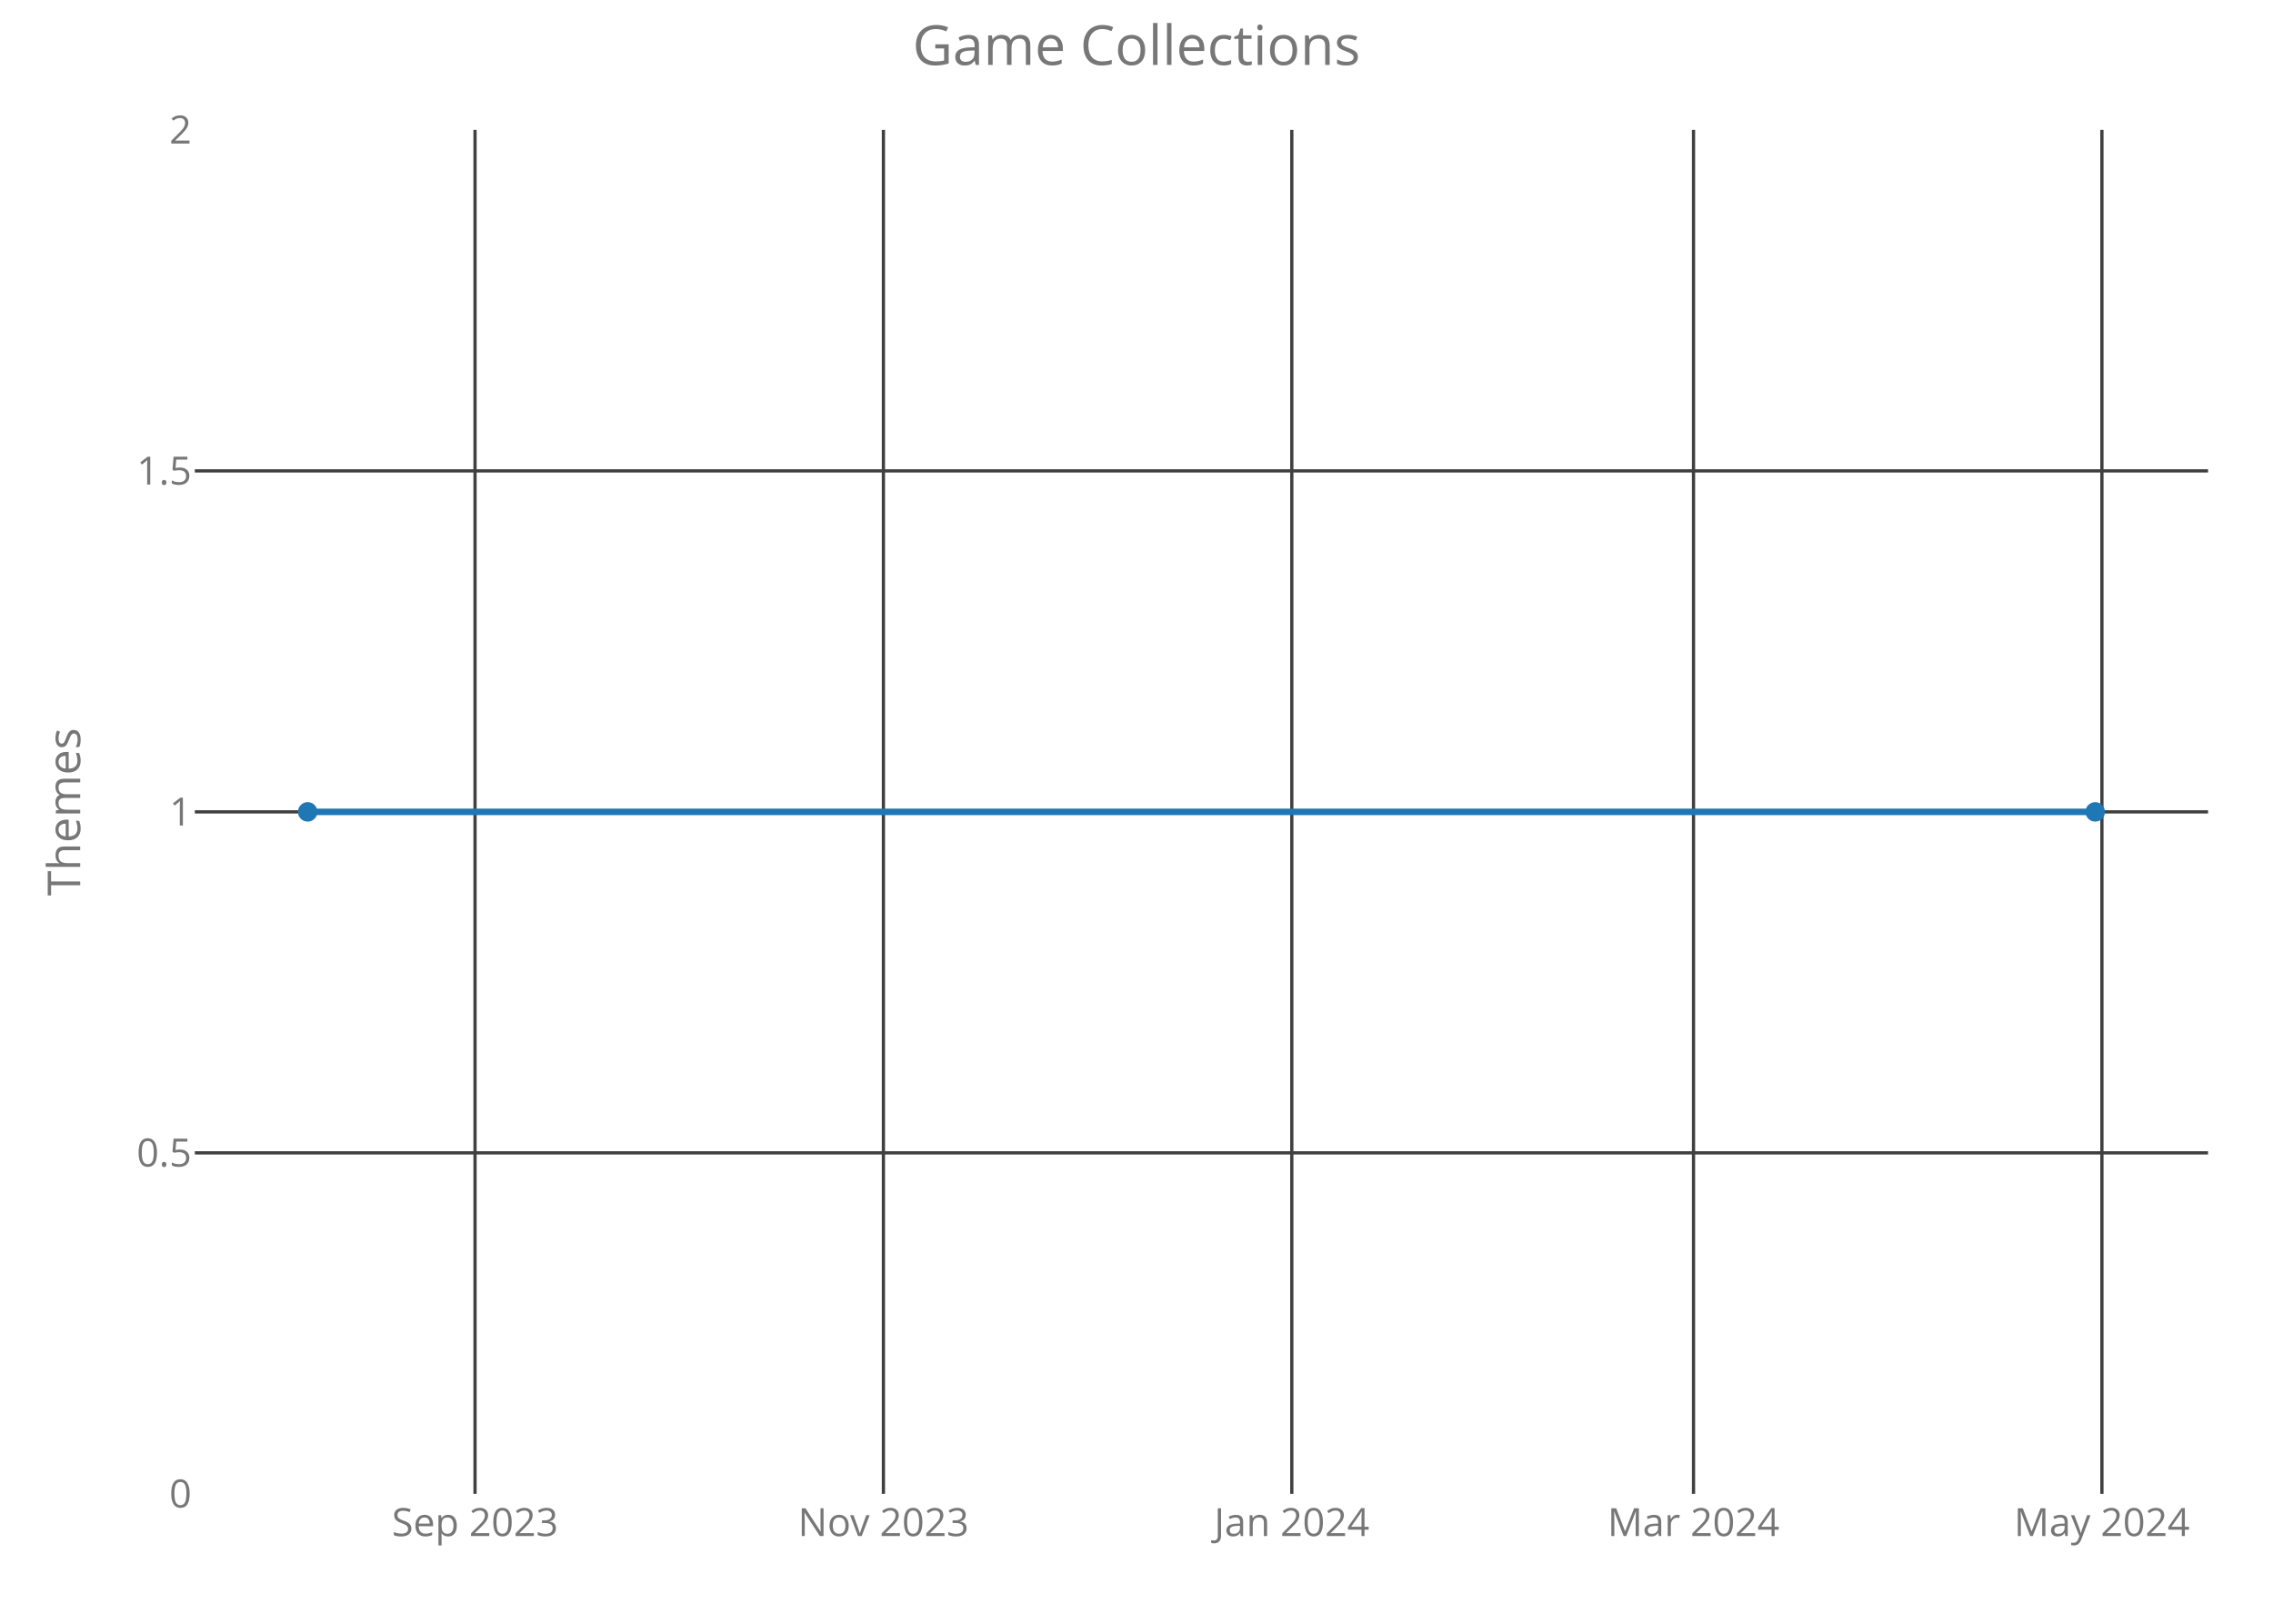
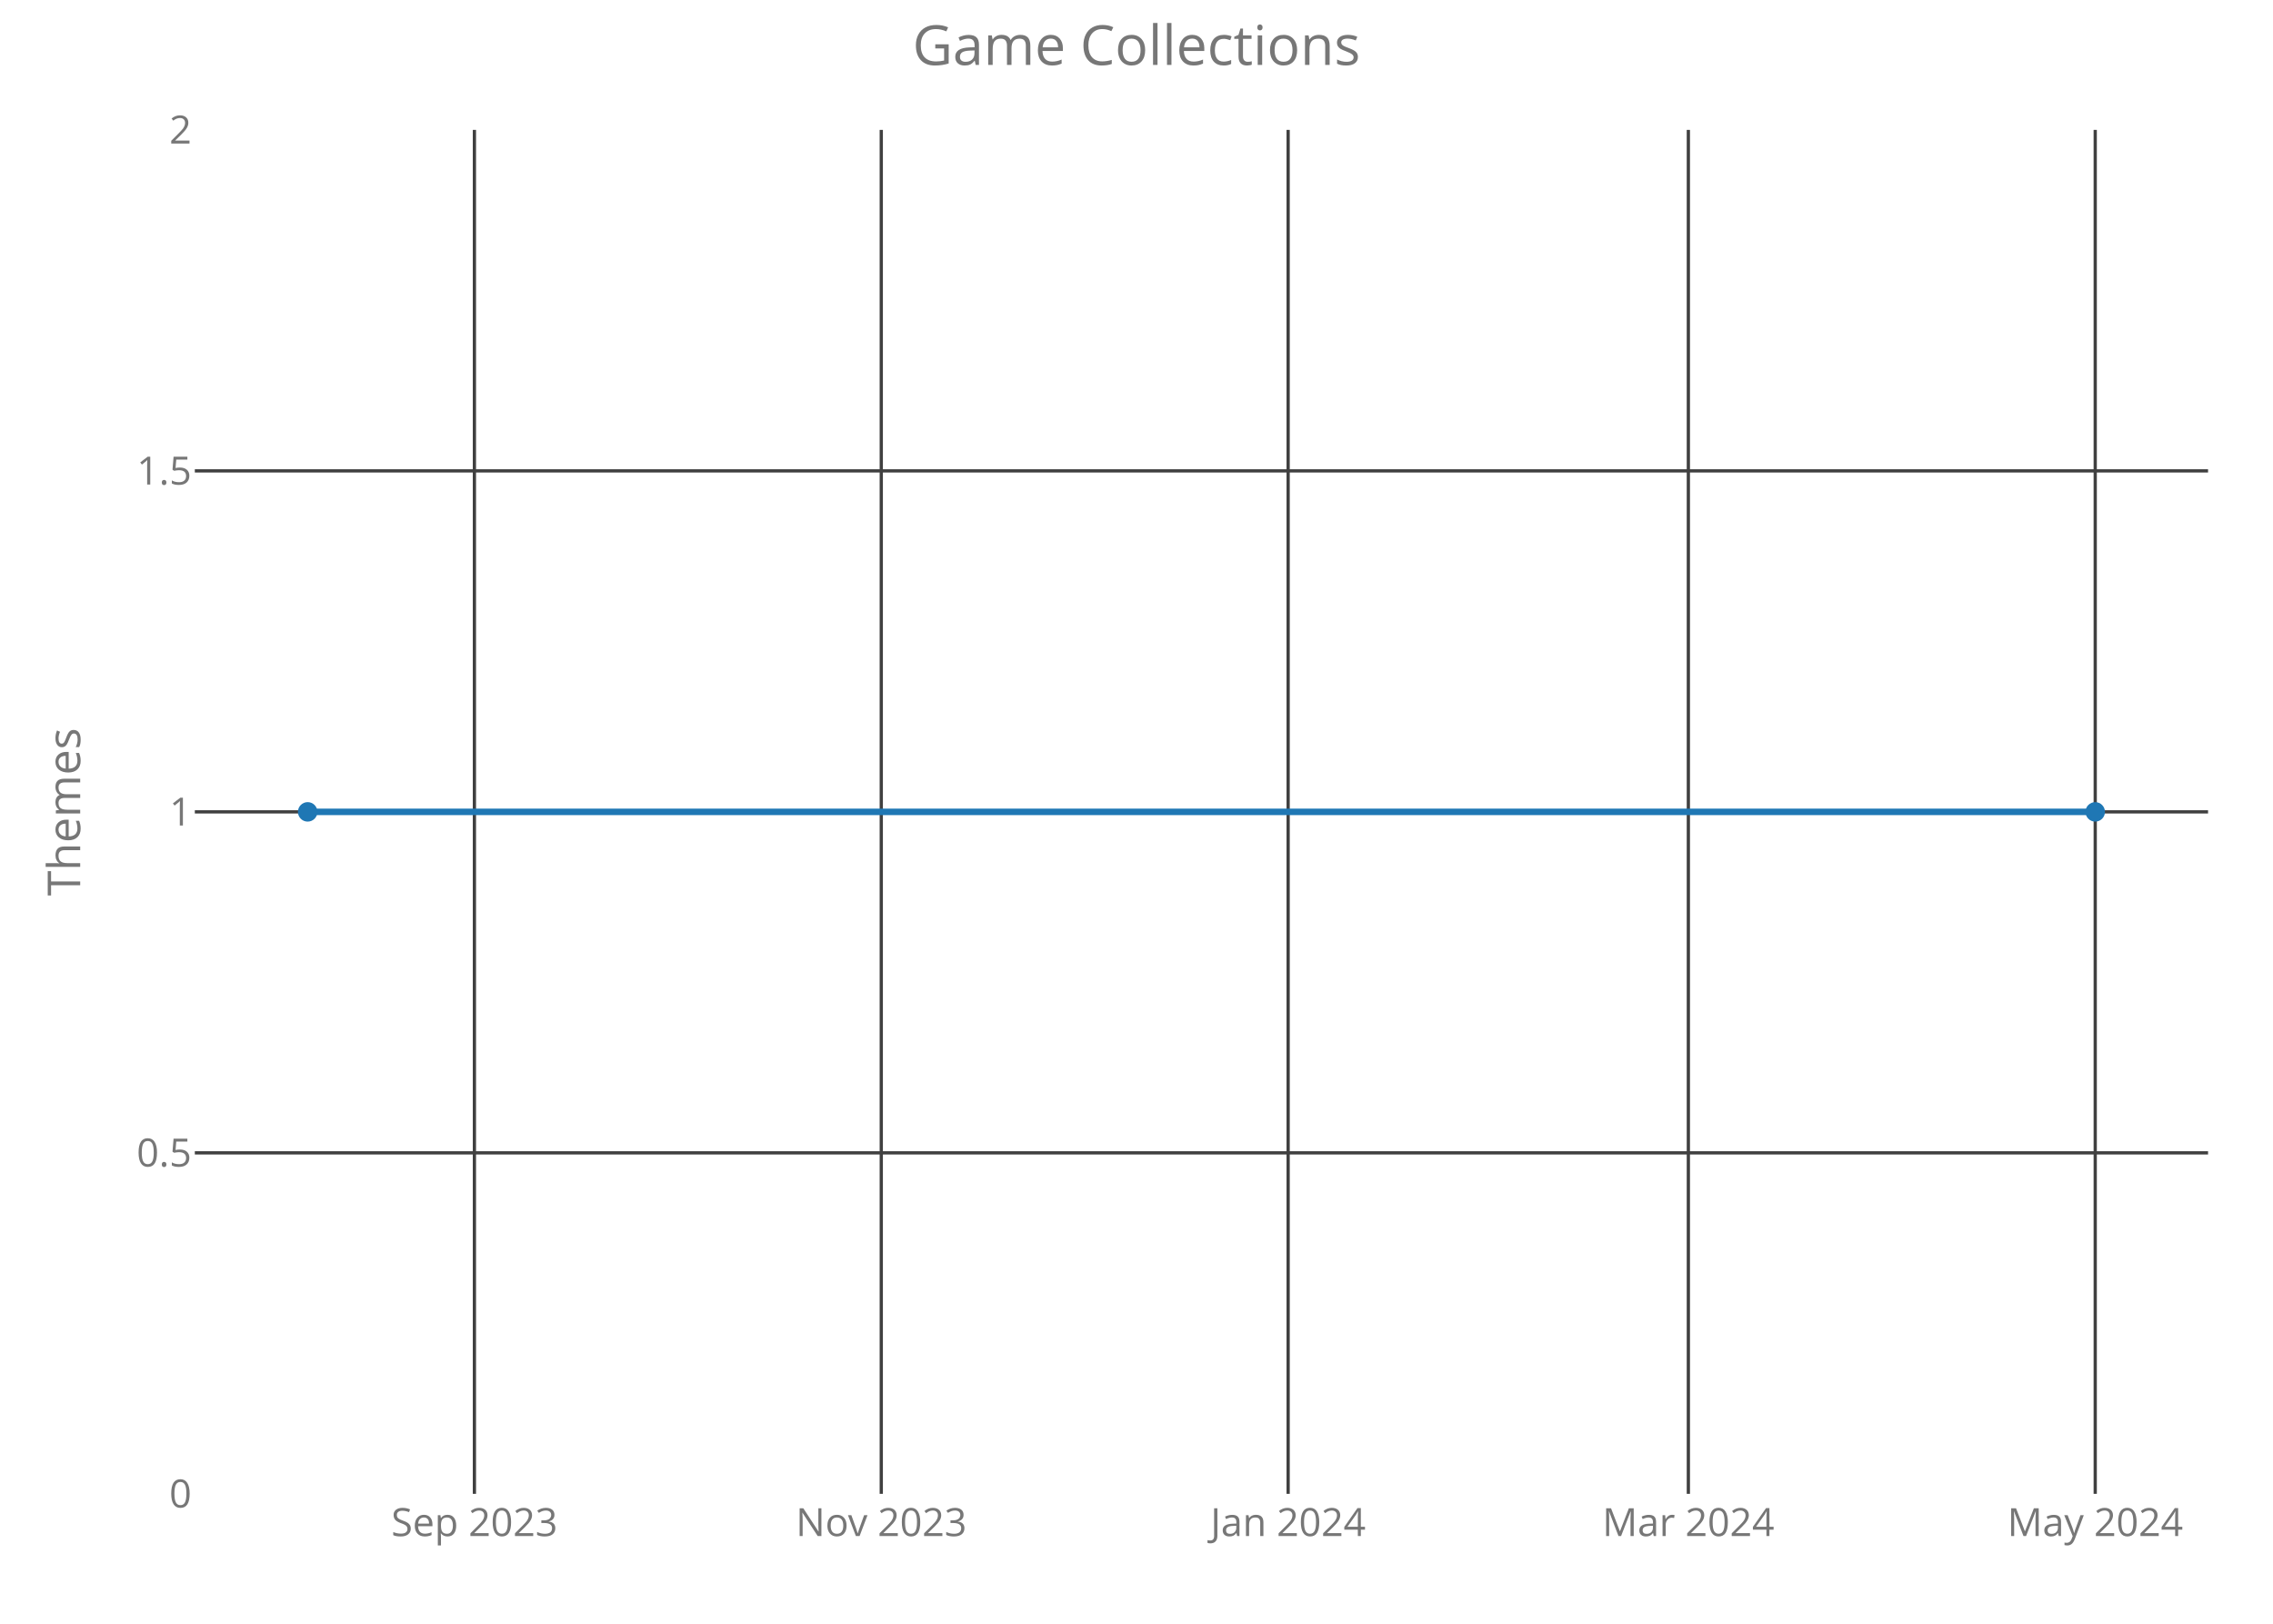
<svg xmlns="http://www.w3.org/2000/svg" class="main-svg" width="700" height="500" style="" viewBox="0 0 700 500">
  <rect x="0" y="0" width="700" height="500" style="fill: rgb(0, 0, 0); fill-opacity: 0;" />
-   <defs id="defs-88f47a">
+   <defs id="defs-40242b">
    <g class="clips">
-       <clipPath id="clip88f47axyplot" class="plotclip">
+       <clipPath id="clip40242bxyplot" class="plotclip">
        <rect width="620" height="420" />
      </clipPath>
-       <clipPath class="axesclip" id="clip88f47ax">
+       <clipPath class="axesclip" id="clip40242bx">
        <rect x="60" y="0" width="620" height="500" />
      </clipPath>
-       <clipPath class="axesclip" id="clip88f47ay">
+       <clipPath class="axesclip" id="clip40242by">
        <rect x="0" y="40" width="700" height="420" />
      </clipPath>
-       <clipPath class="axesclip" id="clip88f47axy">
+       <clipPath class="axesclip" id="clip40242bxy">
        <rect x="60" y="40" width="620" height="420" />
      </clipPath>
    </g>
    <g class="gradients" />
  </defs>
  <g class="bglayer">
    <rect class="bg" x="60" y="40" width="620" height="420" style="fill: rgb(0, 0, 0); fill-opacity: 0; stroke-width: 0;" />
  </g>
  <g class="layer-below">
    <g class="imagelayer" />
    <g class="shapelayer" />
  </g>
  <g class="cartesianlayer">
    <g class="subplot xy">
      <g class="layer-subplot">
        <g class="shapelayer" />
        <g class="imagelayer" />
      </g>
      <g class="gridlayer">
        <g class="x">
-           <path class="xgrid crisp" transform="translate(146.29,0)" d="M0,40v420" style="stroke: rgb(64, 64, 64); stroke-opacity: 1; stroke-width: 1px;" />
-           <path class="xgrid crisp" transform="translate(272.06,0)" d="M0,40v420" style="stroke: rgb(64, 64, 64); stroke-opacity: 1; stroke-width: 1px;" />
-           <path class="xgrid crisp" transform="translate(397.83,0)" d="M0,40v420" style="stroke: rgb(64, 64, 64); stroke-opacity: 1; stroke-width: 1px;" />
-           <path class="xgrid crisp" transform="translate(521.54,0)" d="M0,40v420" style="stroke: rgb(64, 64, 64); stroke-opacity: 1; stroke-width: 1px;" />
-           <path class="xgrid crisp" transform="translate(647.31,0)" d="M0,40v420" style="stroke: rgb(64, 64, 64); stroke-opacity: 1; stroke-width: 1px;" />
+           <path class="xgrid crisp" transform="translate(146.1,0)" d="M0,40v420" style="stroke: rgb(64, 64, 64); stroke-opacity: 1; stroke-width: 1px;" />
+           <path class="xgrid crisp" transform="translate(271.4,0)" d="M0,40v420" style="stroke: rgb(64, 64, 64); stroke-opacity: 1; stroke-width: 1px;" />
+           <path class="xgrid crisp" transform="translate(396.7,0)" d="M0,40v420" style="stroke: rgb(64, 64, 64); stroke-opacity: 1; stroke-width: 1px;" />
+           <path class="xgrid crisp" transform="translate(519.95,0)" d="M0,40v420" style="stroke: rgb(64, 64, 64); stroke-opacity: 1; stroke-width: 1px;" />
+           <path class="xgrid crisp" transform="translate(645.25,0)" d="M0,40v420" style="stroke: rgb(64, 64, 64); stroke-opacity: 1; stroke-width: 1px;" />
        </g>
        <g class="y">
          <path class="ygrid crisp" transform="translate(0,355)" d="M60,0h620" style="stroke: rgb(64, 64, 64); stroke-opacity: 1; stroke-width: 1px;" />
          <path class="ygrid crisp" transform="translate(0,250)" d="M60,0h620" style="stroke: rgb(64, 64, 64); stroke-opacity: 1; stroke-width: 1px;" />
          <path class="ygrid crisp" transform="translate(0,145)" d="M60,0h620" style="stroke: rgb(64, 64, 64); stroke-opacity: 1; stroke-width: 1px;" />
        </g>
      </g>
      <g class="zerolinelayer" />
      <path class="xlines-below crisp" d="M0,0" style="fill: none;" />
      <path class="ylines-below crisp" d="M0,0" style="fill: none;" />
      <g class="overlines-below" />
      <g class="xaxislayer-below">
        <g class="xtick">
-           <text text-anchor="middle" x="0" y="473" transform="translate(146.29,0)" style="font-family: 'Open Sans'; font-size: 12px; fill: rgb(119, 119, 119); fill-opacity: 1; white-space: pre;">Sep 2023</text>
+           <text text-anchor="middle" x="0" y="473" transform="translate(146.1,0)" style="font-family: 'Open Sans'; font-size: 12px; fill: rgb(119, 119, 119); fill-opacity: 1; white-space: pre;">Sep 2023</text>
        </g>
        <g class="xtick">
-           <text text-anchor="middle" x="0" y="473" transform="translate(272.06,0)" style="font-family: 'Open Sans'; font-size: 12px; fill: rgb(119, 119, 119); fill-opacity: 1; white-space: pre;">Nov 2023</text>
+           <text text-anchor="middle" x="0" y="473" transform="translate(271.4,0)" style="font-family: 'Open Sans'; font-size: 12px; fill: rgb(119, 119, 119); fill-opacity: 1; white-space: pre;">Nov 2023</text>
        </g>
        <g class="xtick">
-           <text text-anchor="middle" x="0" y="473" transform="translate(397.83,0)" style="font-family: 'Open Sans'; font-size: 12px; fill: rgb(119, 119, 119); fill-opacity: 1; white-space: pre;">Jan 2024</text>
+           <text text-anchor="middle" x="0" y="473" transform="translate(396.7,0)" style="font-family: 'Open Sans'; font-size: 12px; fill: rgb(119, 119, 119); fill-opacity: 1; white-space: pre;">Jan 2024</text>
        </g>
        <g class="xtick">
-           <text text-anchor="middle" x="0" y="473" transform="translate(521.54,0)" style="font-family: 'Open Sans'; font-size: 12px; fill: rgb(119, 119, 119); fill-opacity: 1; white-space: pre;">Mar 2024</text>
+           <text text-anchor="middle" x="0" y="473" transform="translate(519.95,0)" style="font-family: 'Open Sans'; font-size: 12px; fill: rgb(119, 119, 119); fill-opacity: 1; white-space: pre;">Mar 2024</text>
        </g>
        <g class="xtick">
-           <text text-anchor="middle" x="0" y="473" transform="translate(647.31,0)" style="font-family: 'Open Sans'; font-size: 12px; fill: rgb(119, 119, 119); fill-opacity: 1; white-space: pre;">May 2024</text>
+           <text text-anchor="middle" x="0" y="473" transform="translate(645.25,0)" style="font-family: 'Open Sans'; font-size: 12px; fill: rgb(119, 119, 119); fill-opacity: 1; white-space: pre;">May 2024</text>
        </g>
      </g>
      <g class="yaxislayer-below">
        <g class="ytick">
          <text text-anchor="end" x="59" y="4.2" transform="translate(0,460)" style="font-family: 'Open Sans'; font-size: 12px; fill: rgb(119, 119, 119); fill-opacity: 1; white-space: pre;">0</text>
        </g>
        <g class="ytick">
          <text text-anchor="end" x="59" y="4.2" transform="translate(0,355)" style="font-family: 'Open Sans'; font-size: 12px; fill: rgb(119, 119, 119); fill-opacity: 1; white-space: pre;">0.5</text>
        </g>
        <g class="ytick">
          <text text-anchor="end" x="59" y="4.2" transform="translate(0,250)" style="font-family: 'Open Sans'; font-size: 12px; fill: rgb(119, 119, 119); fill-opacity: 1; white-space: pre;">1</text>
        </g>
        <g class="ytick">
          <text text-anchor="end" x="59" y="4.2" transform="translate(0,145)" style="font-family: 'Open Sans'; font-size: 12px; fill: rgb(119, 119, 119); fill-opacity: 1; white-space: pre;">1.5</text>
        </g>
        <g class="ytick">
          <text text-anchor="end" x="59" y="4.2" transform="translate(0,40)" style="font-family: 'Open Sans'; font-size: 12px; fill: rgb(119, 119, 119); fill-opacity: 1; white-space: pre;">2</text>
        </g>
      </g>
      <g class="overaxes-below" />
-       <g class="plot" transform="translate(60,40)" clip-path="url('#clip88f47axyplot')">
+       <g class="plot" transform="translate(60,40)" clip-path="url('#clip40242bxyplot')">
        <g class="scatterlayer mlayer">
-           <g class="trace scatter tracebadd69" style="stroke-miterlimit: 2; opacity: 1;">
+           <g class="trace scatter trace165612" style="stroke-miterlimit: 2; opacity: 1;">
            <g class="fills" />
            <g class="errorbars" />
            <g class="lines">
              <path class="js-line" d="M34.75,210L585.25,210" style="vector-effect: non-scaling-stroke; fill: none; stroke: rgb(31, 119, 180); stroke-opacity: 1; stroke-width: 2px; opacity: 1;" />
            </g>
            <g class="points">
              <path class="point" transform="translate(34.75,210)" d="M3,0A3,3 0 1,1 0,-3A3,3 0 0,1 3,0Z" style="opacity: 1; stroke-width: 0px; fill: rgb(31, 119, 180); fill-opacity: 1;" />
              <path class="point" transform="translate(585.25,210)" d="M3,0A3,3 0 1,1 0,-3A3,3 0 0,1 3,0Z" style="opacity: 1; stroke-width: 0px; fill: rgb(31, 119, 180); fill-opacity: 1;" />
            </g>
            <g class="text" />
          </g>
        </g>
      </g>
      <g class="overplot" />
      <path class="xlines-above" />
      <path class="ylines-above" />
      <g class="overlines-above" />
      <g class="xaxislayer-above" />
      <g class="yaxislayer-above" />
      <g class="overaxes-above" />
    </g>
  </g>
  <g class="polarlayer" />
  <g class="ternarylayer" />
  <g class="geolayer" />
  <g class="funnelarealayer" />
  <g class="pielayer" />
  <g class="treemaplayer" />
  <g class="sunburstlayer" />
  <g class="glimages" />
-   <defs id="topdefs-88f47a">
+   <defs id="topdefs-40242b">
    <g class="clips" />
  </defs>
  <g class="layer-above">
    <g class="imagelayer" />
    <g class="shapelayer" />
  </g>
  <g class="infolayer">
    <g class="g-gtitle">
      <text class="gtitle" x="350" y="20" text-anchor="middle" dy="0em" style="font-family: 'Open Sans'; font-size: 17px; fill: rgb(119, 119, 119); opacity: 1; font-weight: normal; white-space: pre;">Game Collections</text>
    </g>
    <g class="g-xtitle" />
    <g class="g-ytitle">
      <text class="ytitle" transform="rotate(-90,24.7,250)" x="24.7" y="250" text-anchor="middle" style="font-family: 'Open Sans'; font-size: 14px; fill: rgb(119, 119, 119); opacity: 1; font-weight: normal; white-space: pre;">Themes</text>
    </g>
  </g>
</svg>
